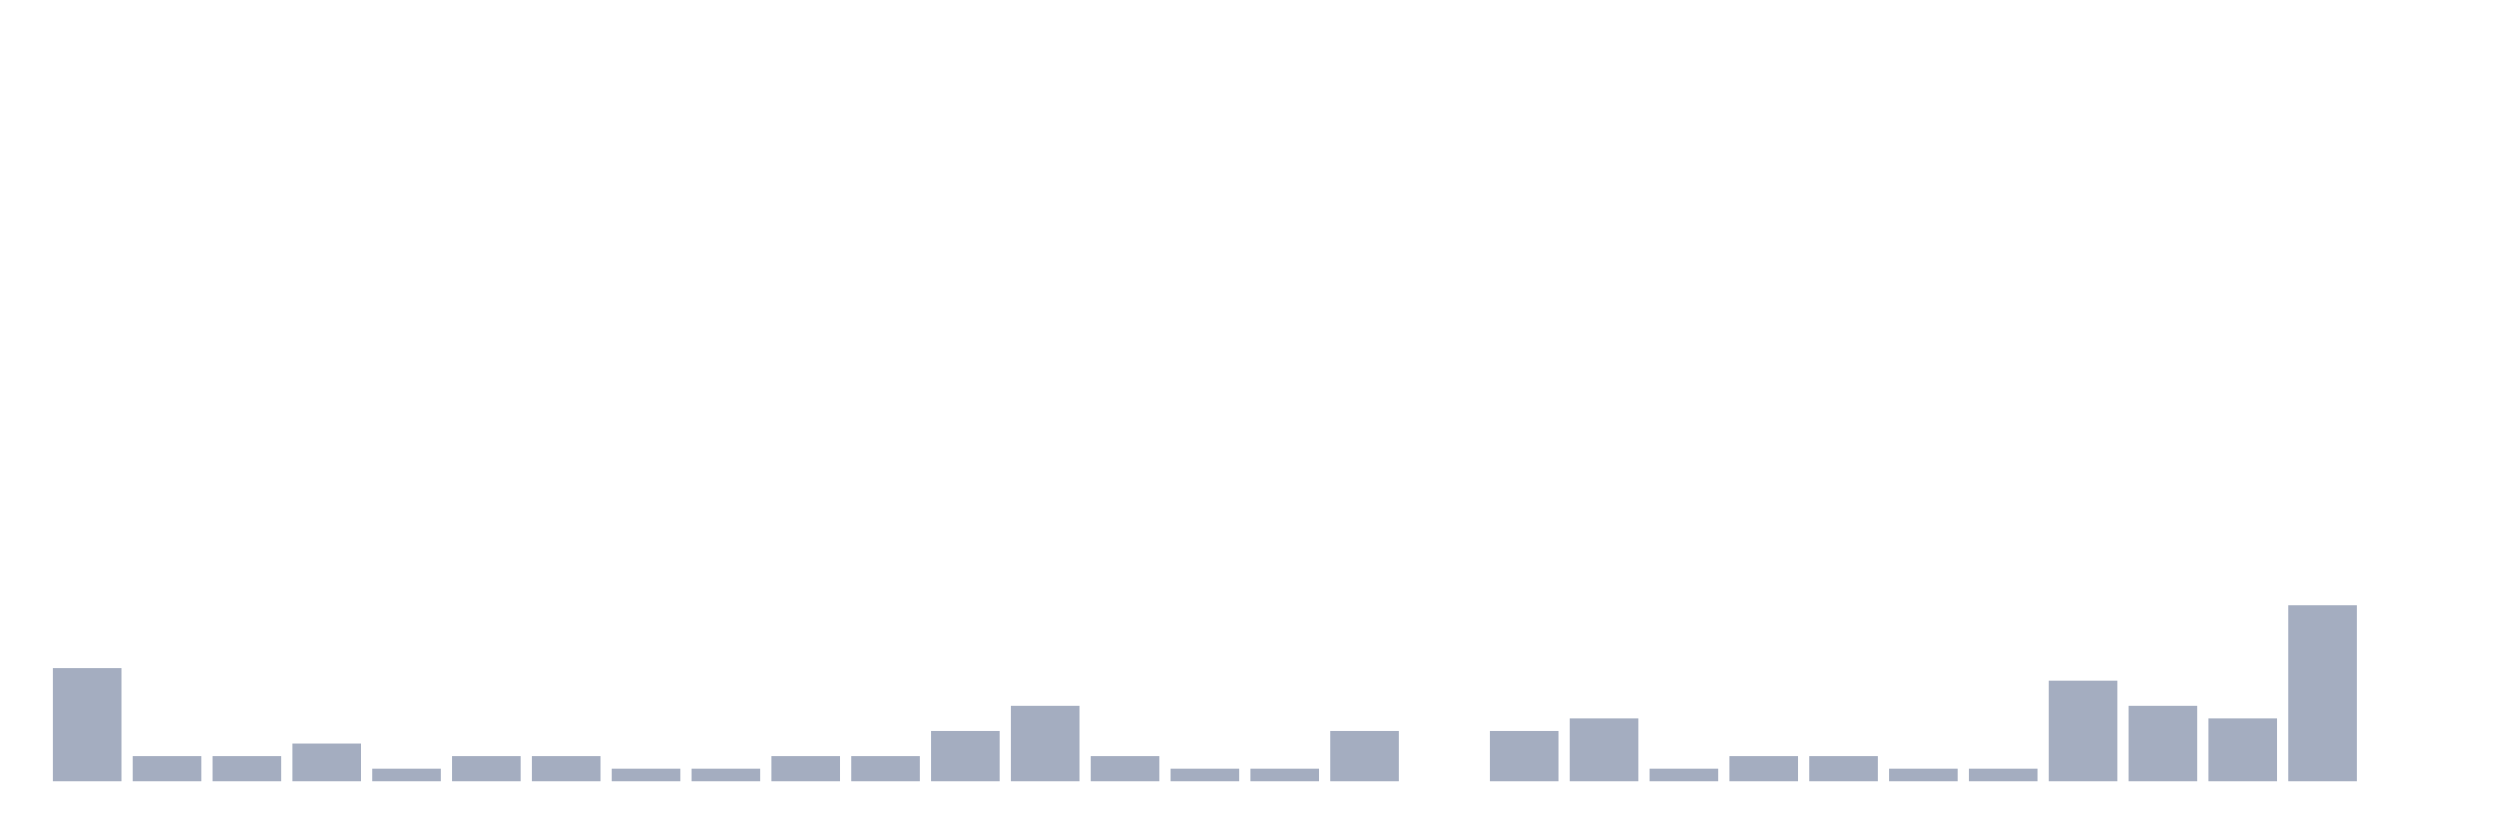
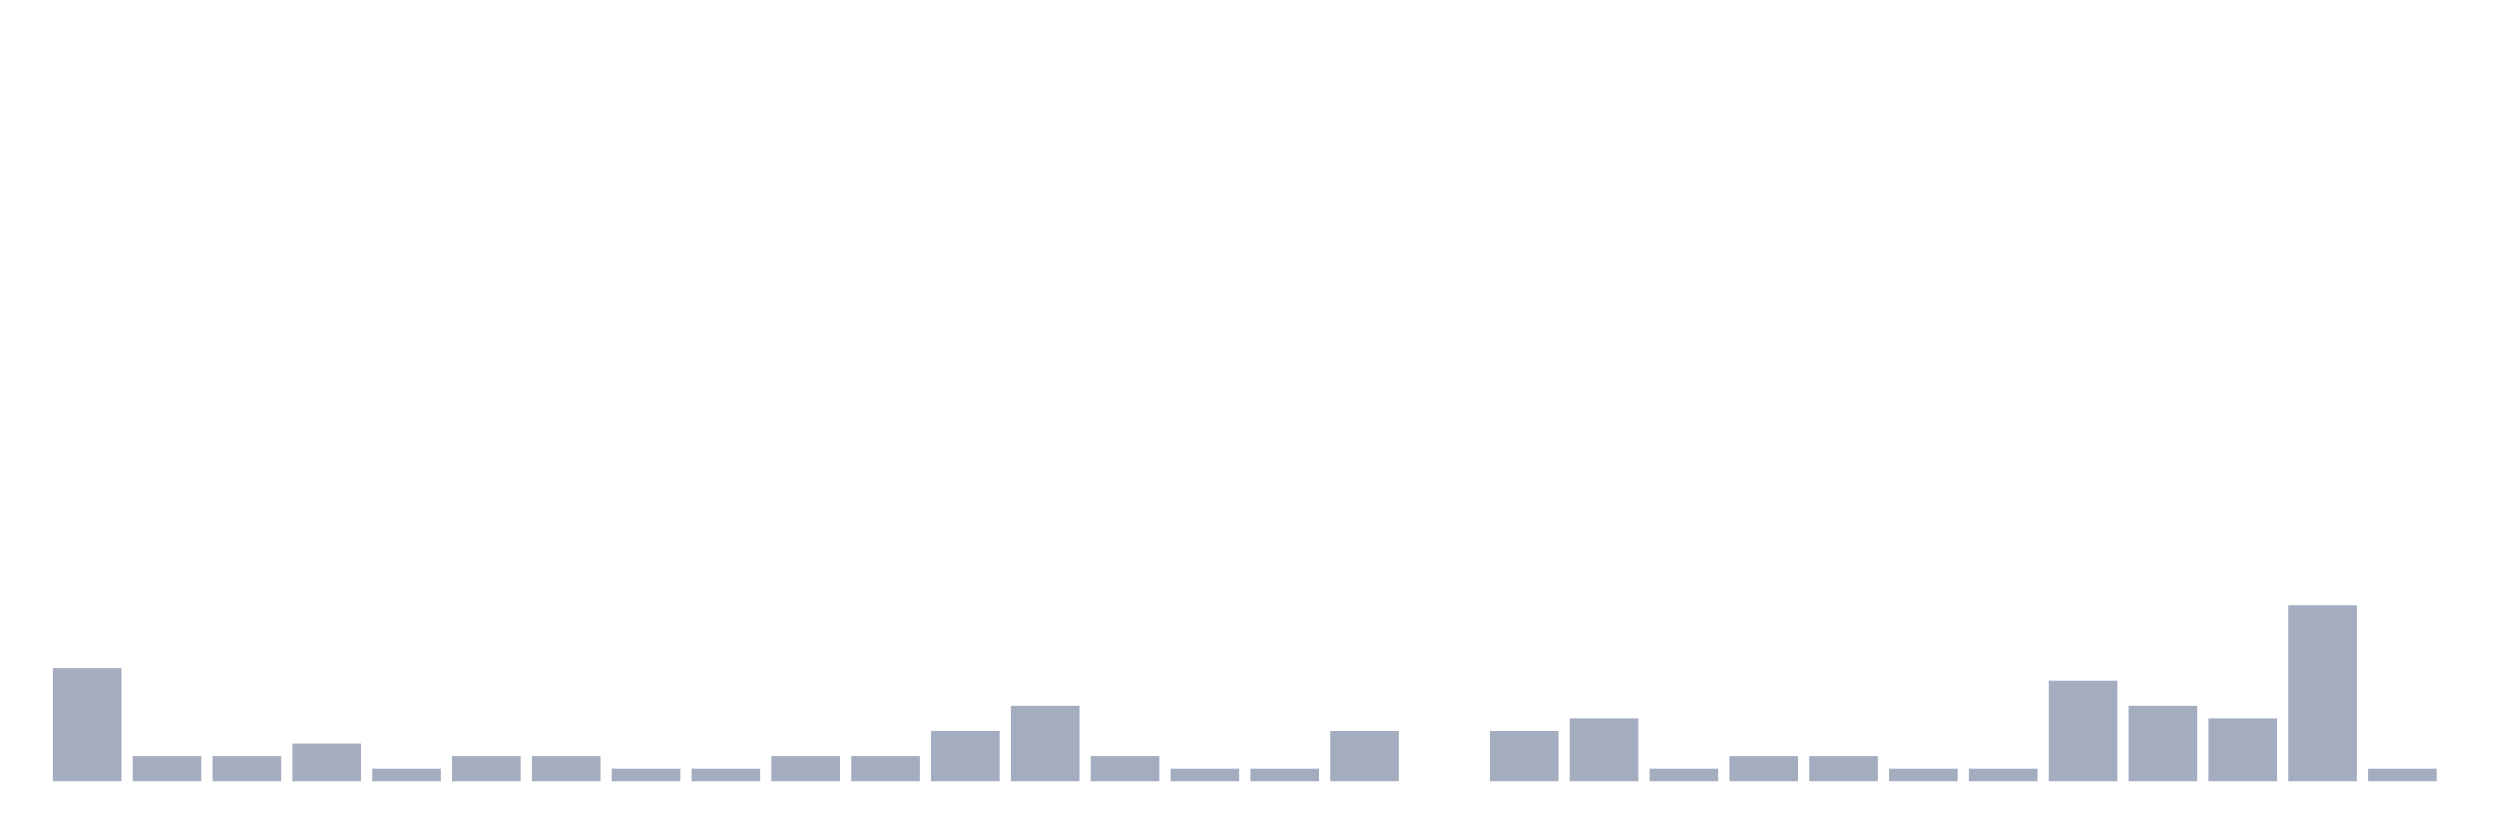
<svg xmlns="http://www.w3.org/2000/svg" viewBox="0 0 480 160">
  <g transform="translate(10,10)">
    <rect class="bar" x="0.153" width="13.175" y="118.276" height="21.724" fill="rgb(164,173,192)" />
    <rect class="bar" x="15.482" width="13.175" y="135.172" height="4.828" fill="rgb(164,173,192)" />
    <rect class="bar" x="30.81" width="13.175" y="135.172" height="4.828" fill="rgb(164,173,192)" />
    <rect class="bar" x="46.138" width="13.175" y="132.759" height="7.241" fill="rgb(164,173,192)" />
    <rect class="bar" x="61.466" width="13.175" y="137.586" height="2.414" fill="rgb(164,173,192)" />
    <rect class="bar" x="76.794" width="13.175" y="135.172" height="4.828" fill="rgb(164,173,192)" />
    <rect class="bar" x="92.123" width="13.175" y="135.172" height="4.828" fill="rgb(164,173,192)" />
    <rect class="bar" x="107.451" width="13.175" y="137.586" height="2.414" fill="rgb(164,173,192)" />
    <rect class="bar" x="122.779" width="13.175" y="137.586" height="2.414" fill="rgb(164,173,192)" />
    <rect class="bar" x="138.107" width="13.175" y="135.172" height="4.828" fill="rgb(164,173,192)" />
    <rect class="bar" x="153.436" width="13.175" y="135.172" height="4.828" fill="rgb(164,173,192)" />
    <rect class="bar" x="168.764" width="13.175" y="130.345" height="9.655" fill="rgb(164,173,192)" />
    <rect class="bar" x="184.092" width="13.175" y="125.517" height="14.483" fill="rgb(164,173,192)" />
    <rect class="bar" x="199.42" width="13.175" y="135.172" height="4.828" fill="rgb(164,173,192)" />
    <rect class="bar" x="214.748" width="13.175" y="137.586" height="2.414" fill="rgb(164,173,192)" />
    <rect class="bar" x="230.077" width="13.175" y="137.586" height="2.414" fill="rgb(164,173,192)" />
    <rect class="bar" x="245.405" width="13.175" y="130.345" height="9.655" fill="rgb(164,173,192)" />
    <rect class="bar" x="260.733" width="13.175" y="140" height="0" fill="rgb(164,173,192)" />
    <rect class="bar" x="276.061" width="13.175" y="130.345" height="9.655" fill="rgb(164,173,192)" />
    <rect class="bar" x="291.39" width="13.175" y="127.931" height="12.069" fill="rgb(164,173,192)" />
    <rect class="bar" x="306.718" width="13.175" y="137.586" height="2.414" fill="rgb(164,173,192)" />
    <rect class="bar" x="322.046" width="13.175" y="135.172" height="4.828" fill="rgb(164,173,192)" />
    <rect class="bar" x="337.374" width="13.175" y="135.172" height="4.828" fill="rgb(164,173,192)" />
    <rect class="bar" x="352.702" width="13.175" y="137.586" height="2.414" fill="rgb(164,173,192)" />
    <rect class="bar" x="368.031" width="13.175" y="137.586" height="2.414" fill="rgb(164,173,192)" />
    <rect class="bar" x="383.359" width="13.175" y="120.69" height="19.31" fill="rgb(164,173,192)" />
    <rect class="bar" x="398.687" width="13.175" y="125.517" height="14.483" fill="rgb(164,173,192)" />
    <rect class="bar" x="414.015" width="13.175" y="127.931" height="12.069" fill="rgb(164,173,192)" />
    <rect class="bar" x="429.344" width="13.175" y="106.207" height="33.793" fill="rgb(164,173,192)" />
-     <rect class="bar" x="444.672" width="13.175" y="140" height="0" fill="rgb(164,173,192)" />
+     <rect class="bar" x="444.672" width="13.175" y="137.586" height="2.414" fill="rgb(164,173,192)" />
  </g>
</svg>
